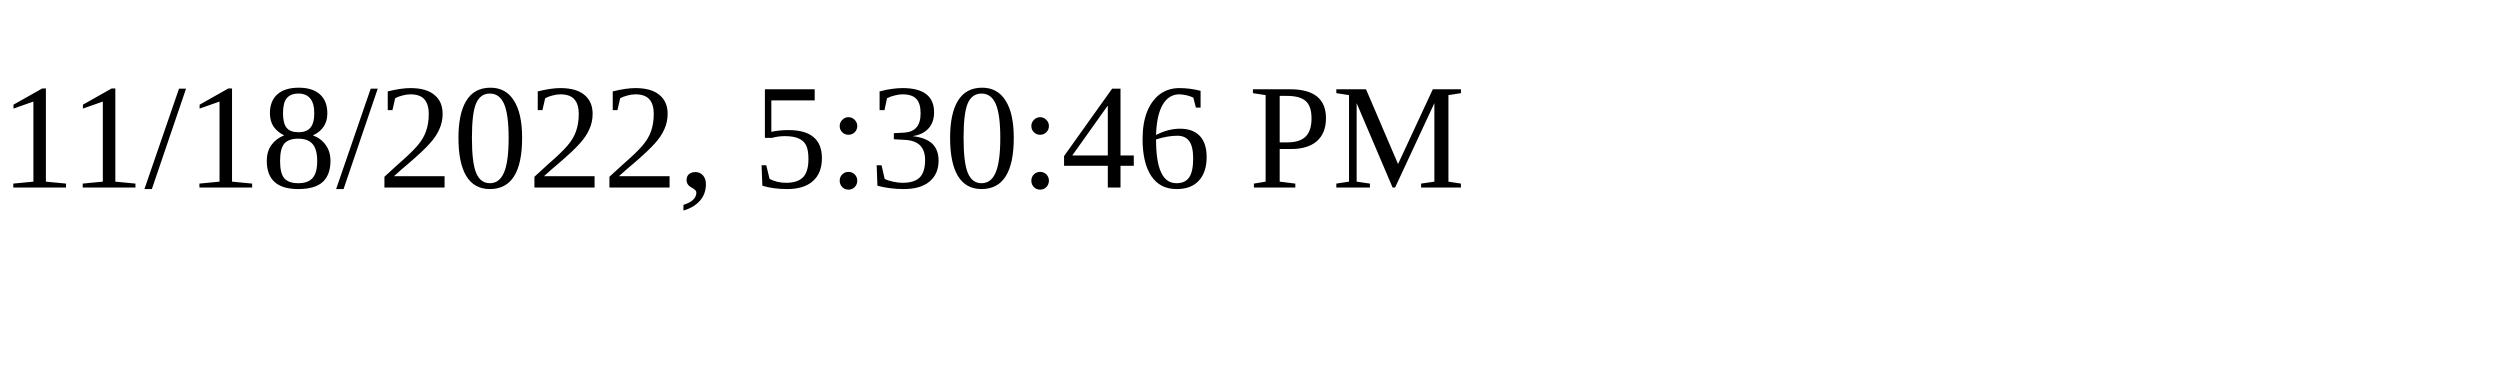
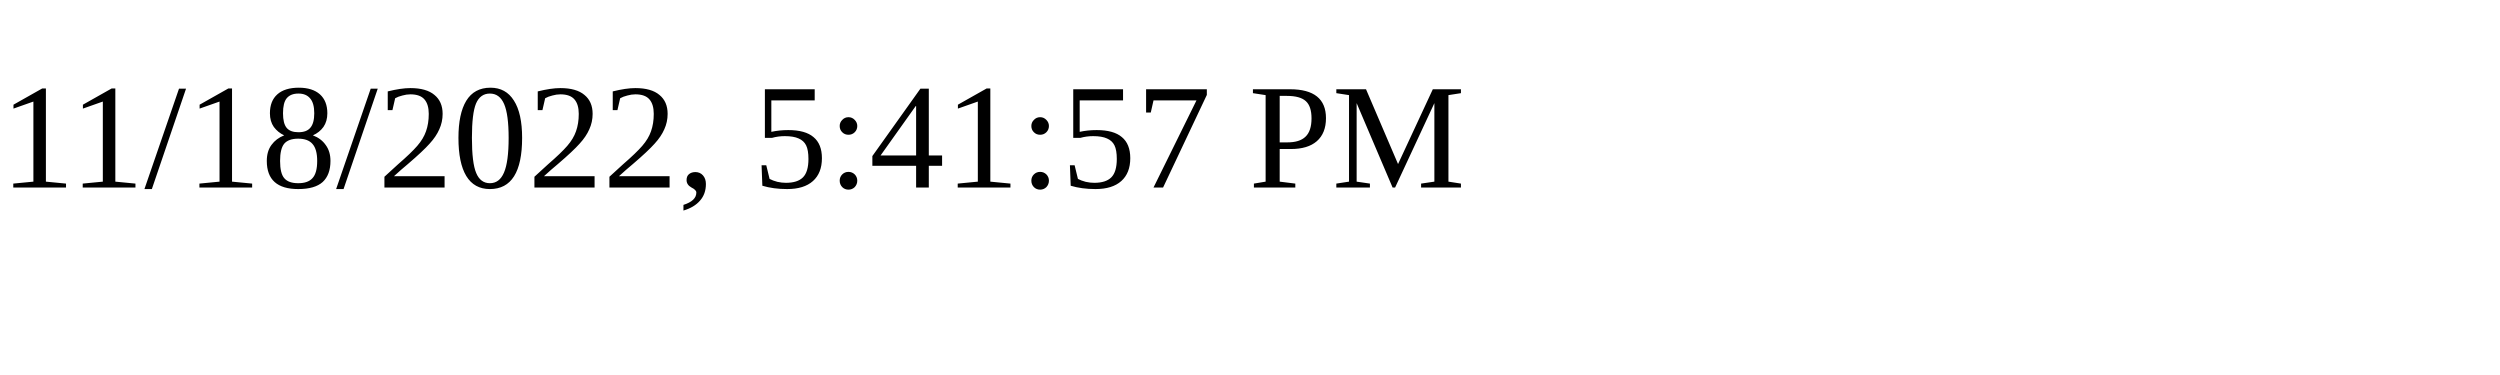
<svg xmlns="http://www.w3.org/2000/svg" height="30" width="200">
-   <text x="0" y="15">11/18/2022, 5:30:46 PM</text>
+   <text x="0" y="15">11/18/2022, 5:41:57 PM</text>
</svg>
